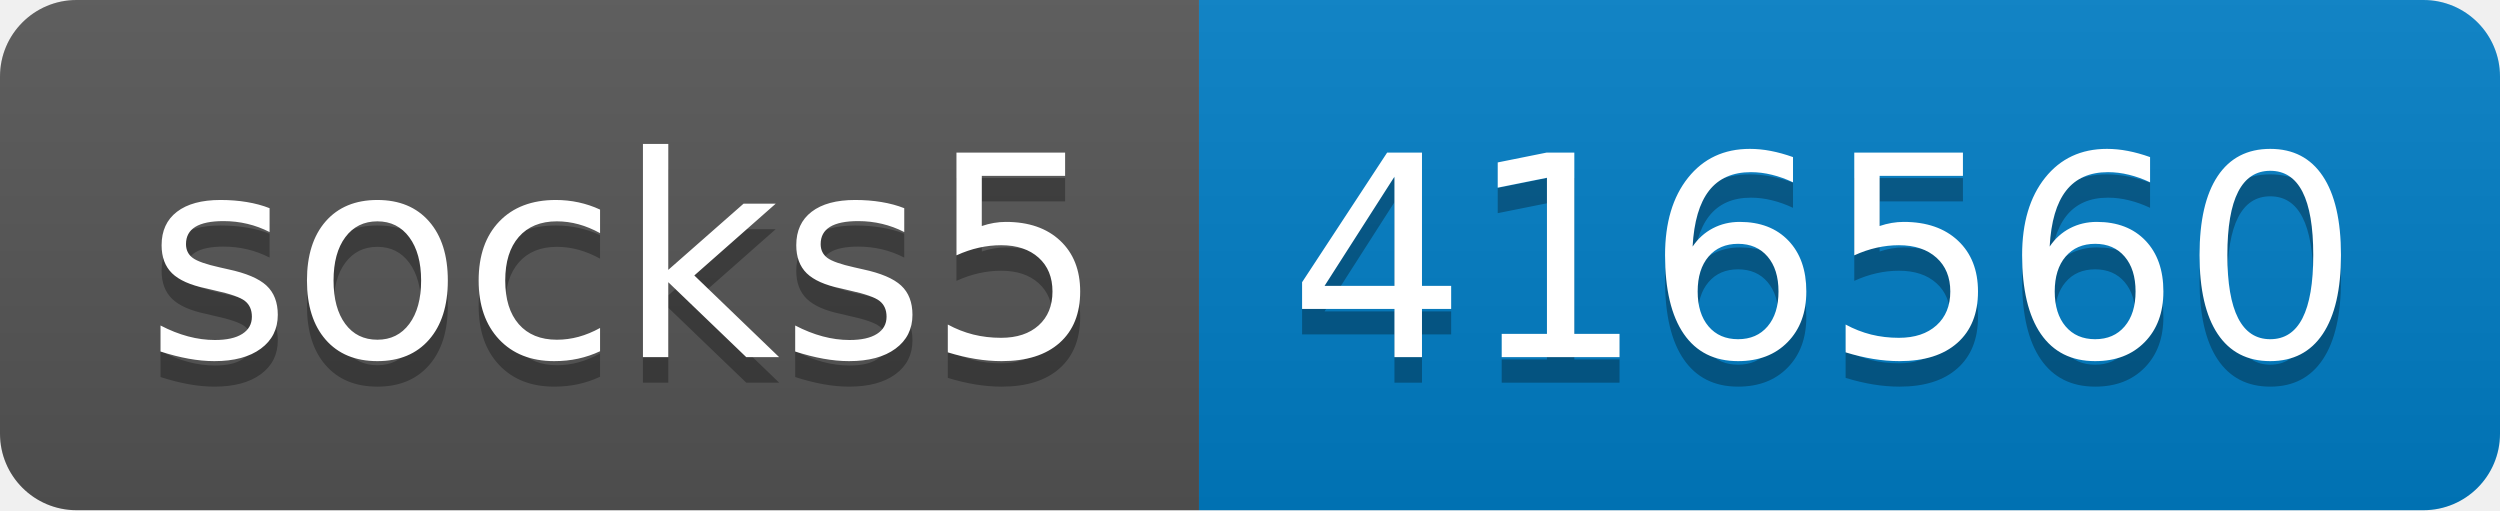
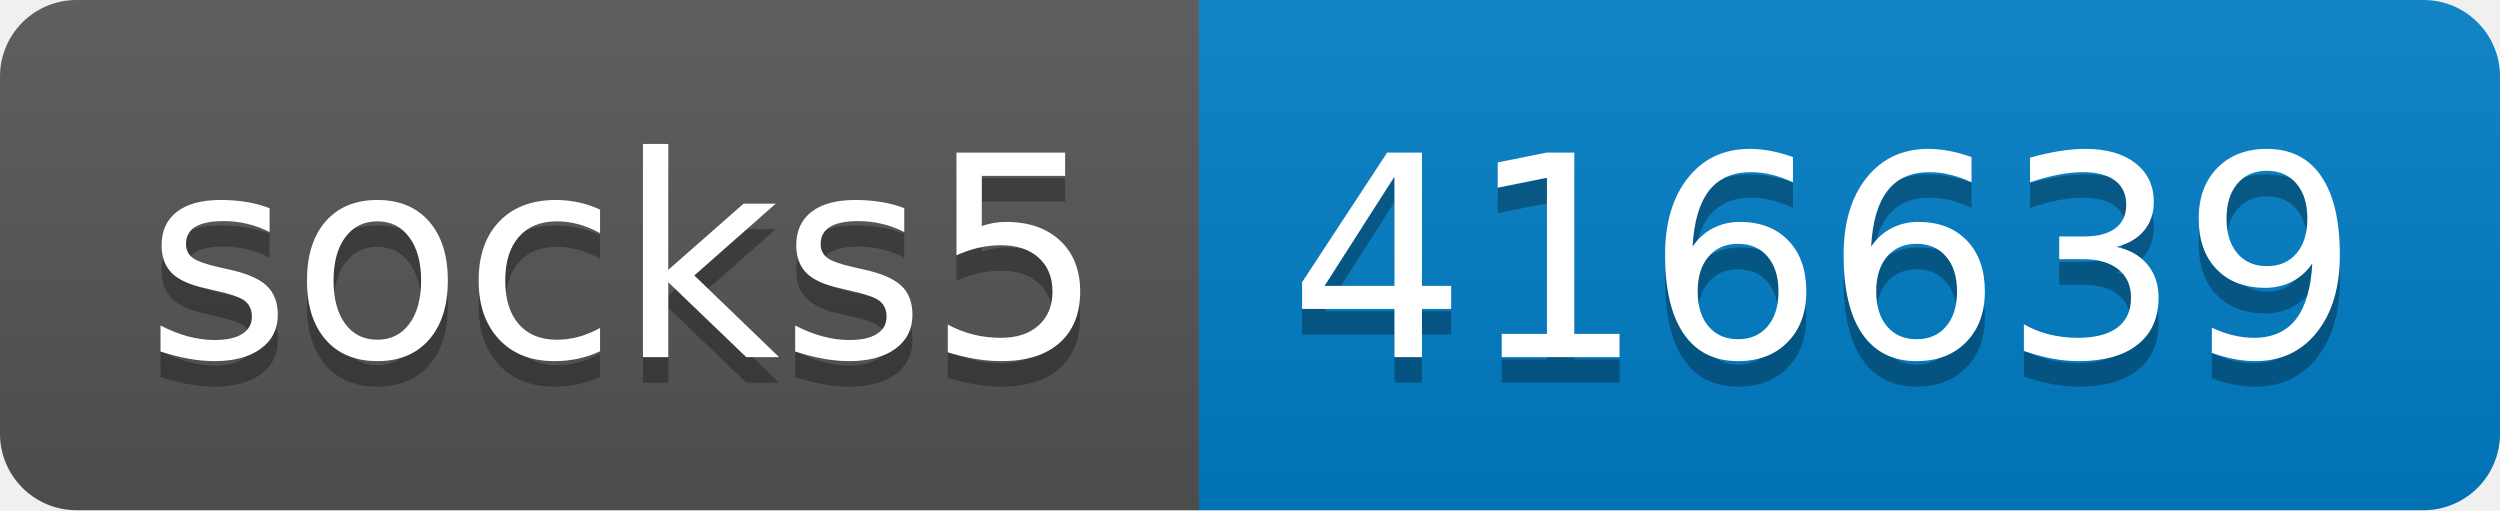
- <svg xmlns="http://www.w3.org/2000/svg" width="98" height="20" role="img" aria-label="socks5: 416560">
+ <svg xmlns="http://www.w3.org/2000/svg" width="98" height="20" role="img" aria-label="socks5: 416639">
  <linearGradient id="s" x2="0" y2="100%">
    <stop offset="0" stop-color="#bbb" stop-opacity=".1" />
    <stop offset="1" stop-opacity=".1" />
  </linearGradient>
  <clipPath id="r">
    <rect width="98" height="20" rx="3" fill="#fff" />
  </clipPath>
  <g clip-path="url(#r)">
    <rect width="47" height="20" fill="#555" />
    <rect x="47" width="51" height="20" fill="#007ec6" />
    <rect width="98" height="20" fill="url(#s)" />
  </g>
  <g fill="#fff" text-anchor="middle" font-family="Verdana,Geneva,DejaVu Sans,sans-serif" text-rendering="geometricPrecision" font-size="110">
    <text aria-hidden="true" x="245" y="150" fill="#010101" fill-opacity=".3" transform="scale(.1)" textLength="370">socks5</text>
    <text x="245" y="140" transform="scale(.1)" fill="#fff" textLength="370">socks5</text>
-     <text aria-hidden="true" x="715" y="150" fill="#010101" fill-opacity=".3" transform="scale(.1)" textLength="410">416560</text>
-     <text x="715" y="140" transform="scale(.1)" fill="#fff" textLength="410">416560</text>
+     <text aria-hidden="true" x="715" y="150" fill="#010101" fill-opacity=".3" transform="scale(.1)" textLength="410">416639</text>
+     <text x="715" y="140" transform="scale(.1)" fill="#fff" textLength="410">416639</text>
  </g>
</svg>
